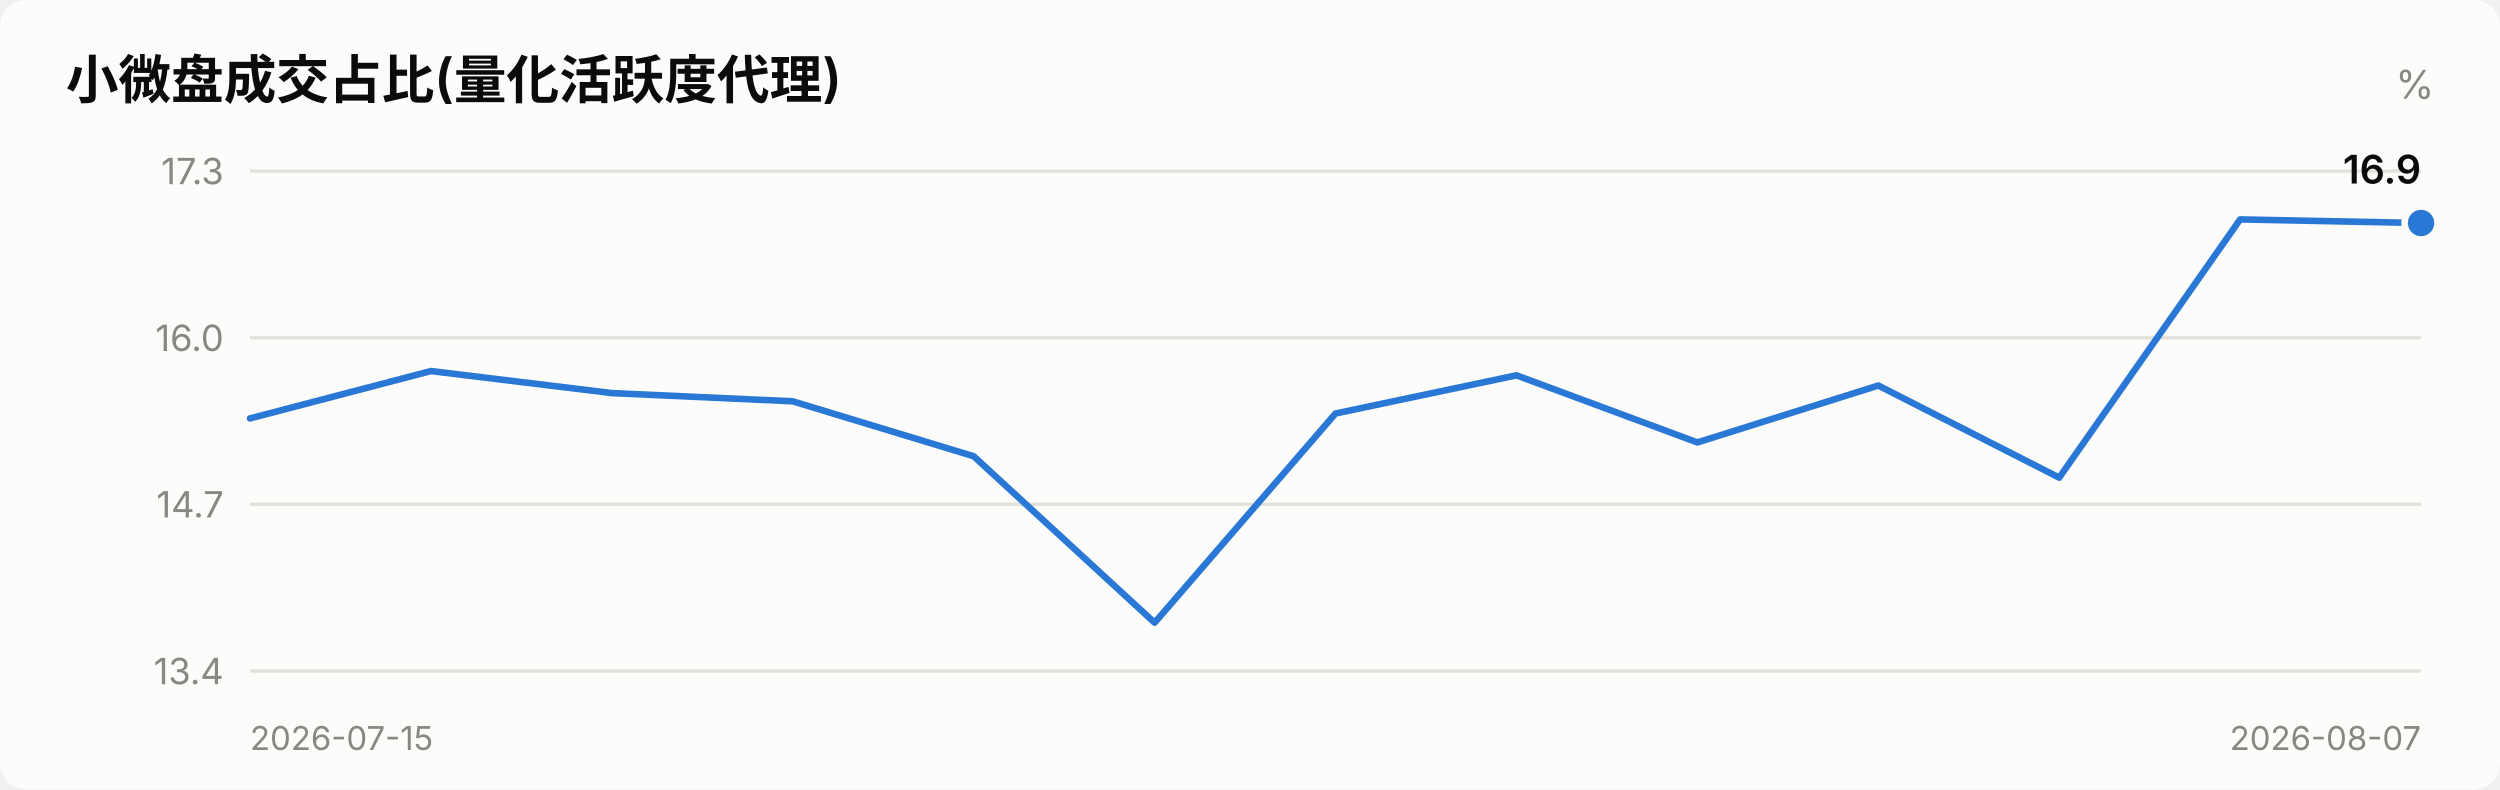
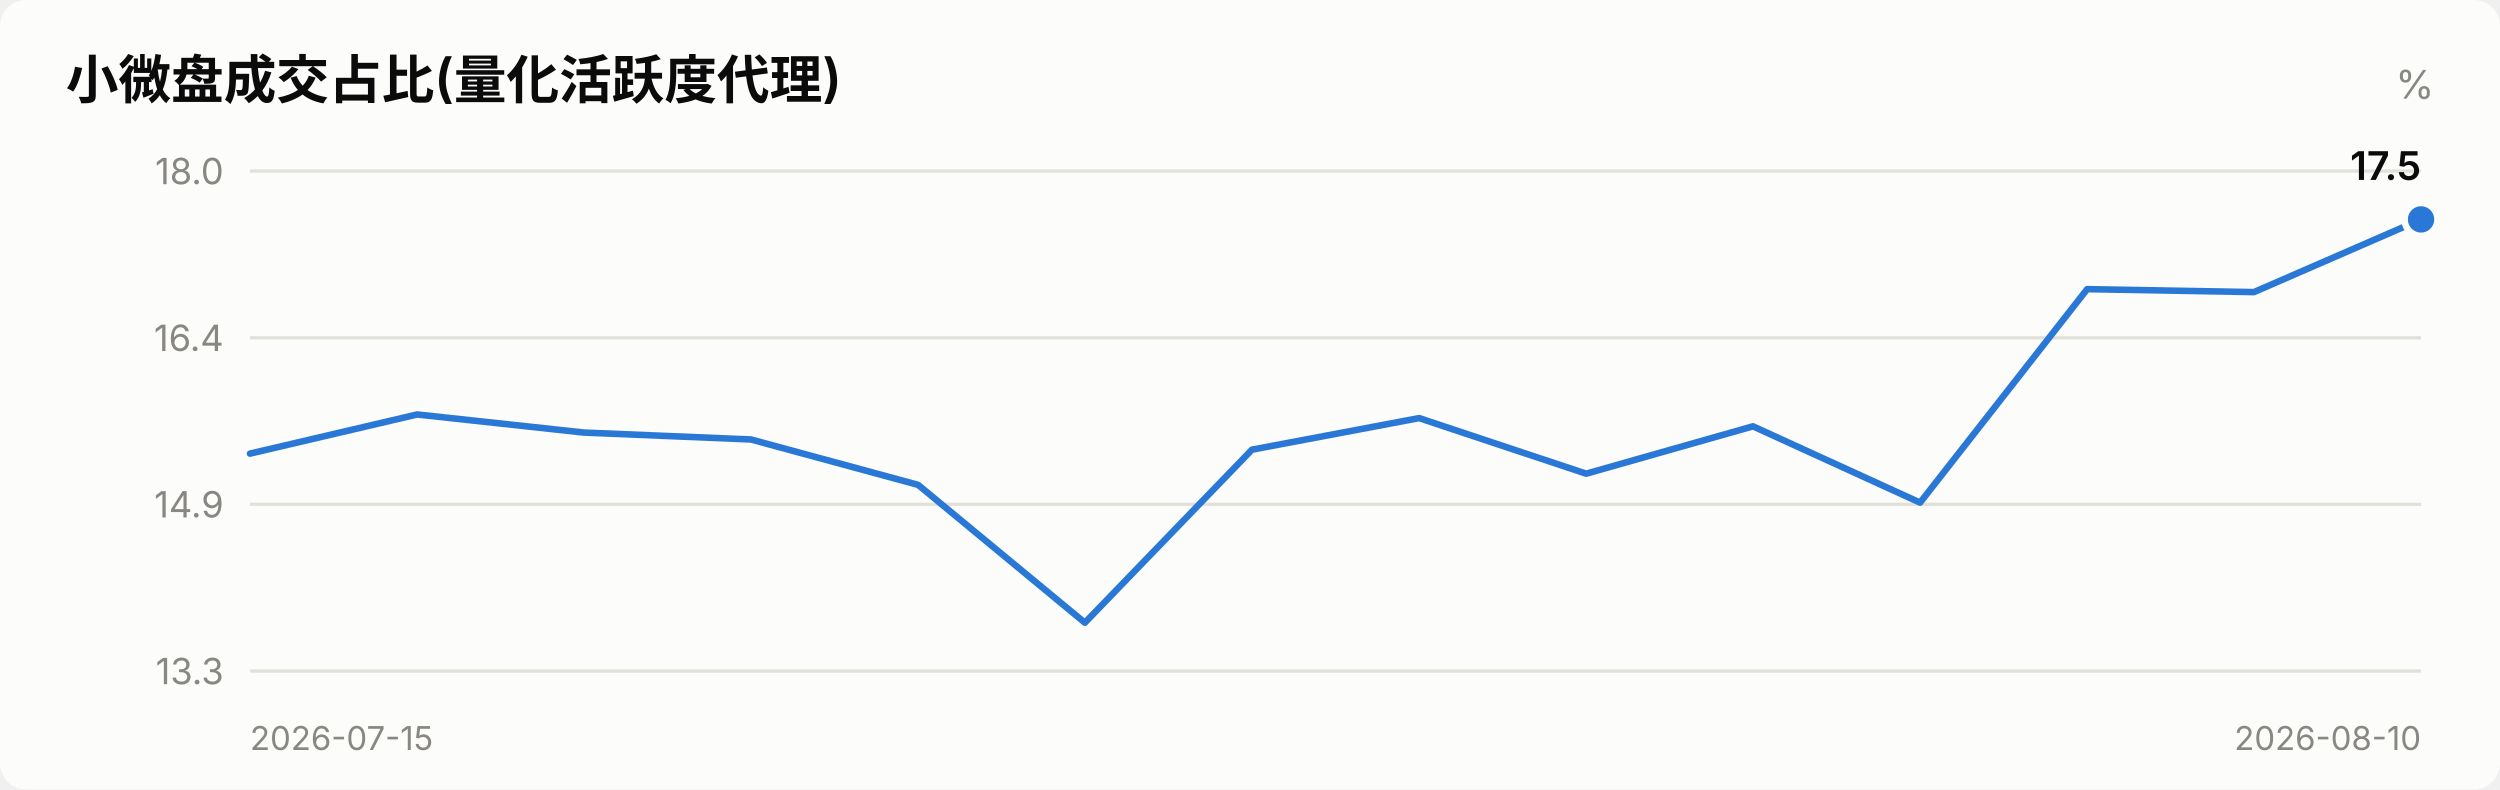
<svg xmlns="http://www.w3.org/2000/svg" viewBox="0 0 760 240" width="760" role="img">
  <style>
    text { font-family: system-ui, -apple-system, "Segoe UI", "PingFang SC",
           "Microsoft YaHei", sans-serif; fill: #0b0b0b; }
    .sec { fill: #52514e; } .mut { fill: #898781; }
    .grid { stroke: #e1e0d9; stroke-width: 1; }
    .axis { stroke: #c3c2b7; stroke-width: 1; }
    .inflow { fill: #e34948; } .outflow { fill: #2a78d6; }
    .neutral { fill: #f0efec; }
    .line { stroke: #2a78d6; stroke-width: 2; fill: none;
            stroke-linejoin: round; stroke-linecap: round; }
    .dot { fill: #2a78d6; stroke: #fcfcfb; stroke-width: 2; }
    .surface { fill: #fcfcfb; }
    @media (prefers-color-scheme: dark) {
      text { fill: #ffffff; }
      .sec { fill: #c3c2b7; } .mut { fill: #898781; }
      .grid { stroke: #2c2c2a; } .axis { stroke: #383835; }
      .inflow { fill: #e66767; } .outflow { fill: #3987e5; }
      .neutral { fill: #383835; }
      .line { stroke: #3987e5; }
      .dot { fill: #3987e5; stroke: #1a1a19; }
      .surface { fill: #1a1a19; }
    }
  </style>
  <rect x="0" y="0" width="760" height="240" class="surface" rx="8" />
  <text x="20" y="30" font-size="16" font-weight="600">小微盘成交占比(量化活跃度代理)</text>
  <text x="740" y="30" font-size="12" text-anchor="end" class="mut">%</text>
  <line x1="76" y1="204.0" x2="736" y2="204.0" class="grid" />
-   <text x="68" y="208.0" font-size="11" text-anchor="end" class="mut">13.4</text>
+   <text x="68" y="208.0" font-size="11" text-anchor="end" class="mut">13.3</text>
  <line x1="76" y1="153.3" x2="736" y2="153.3" class="grid" />
-   <text x="68" y="157.3" font-size="11" text-anchor="end" class="mut">14.7</text>
+   <text x="68" y="157.3" font-size="11" text-anchor="end" class="mut">14.9</text>
  <line x1="76" y1="102.7" x2="736" y2="102.7" class="grid" />
-   <text x="68" y="106.7" font-size="11" text-anchor="end" class="mut">16.0</text>
+   <text x="68" y="106.7" font-size="11" text-anchor="end" class="mut">16.4</text>
  <line x1="76" y1="52.0" x2="736" y2="52.0" class="grid" />
-   <text x="68" y="56.0" font-size="11" text-anchor="end" class="mut">17.3</text>
-   <polyline points="76.0,127.2 131.0,112.8 186.0,119.5 241.0,122.0 296.0,138.7 351.0,189.3 406.0,125.7 461.0,114.1 516.0,134.5 571.0,117.2 626.0,145.2 681.0,66.7 736.0,67.8" class="line" />
-   <circle cx="736.0" cy="67.8" r="5" class="dot" />
-   <text x="736.0" y="55.8" font-size="12" font-weight="600" text-anchor="end">16.9</text>
+   <text x="68" y="56.0" font-size="11" text-anchor="end" class="mut">18.0</text>
+   <polyline points="76.0,137.9 126.8,126.0 177.5,131.5 228.3,133.6 279.1,147.4 329.8,189.3 380.6,136.7 431.4,127.1 482.2,144.0 532.9,129.6 583.7,152.8 634.5,87.9 685.2,88.8 736.0,66.7" class="line" />
+   <circle cx="736.0" cy="66.7" r="5" class="dot" />
+   <text x="736.0" y="54.7" font-size="12" font-weight="600" text-anchor="end">17.5</text>
  <text x="76" y="228" font-size="10" class="mut">2026-07-15</text>
-   <text x="736" y="228" font-size="10" text-anchor="end" class="mut">2026-08-07</text>
+   <text x="736" y="228" font-size="10" text-anchor="end" class="mut">2026-08-10</text>
</svg>
